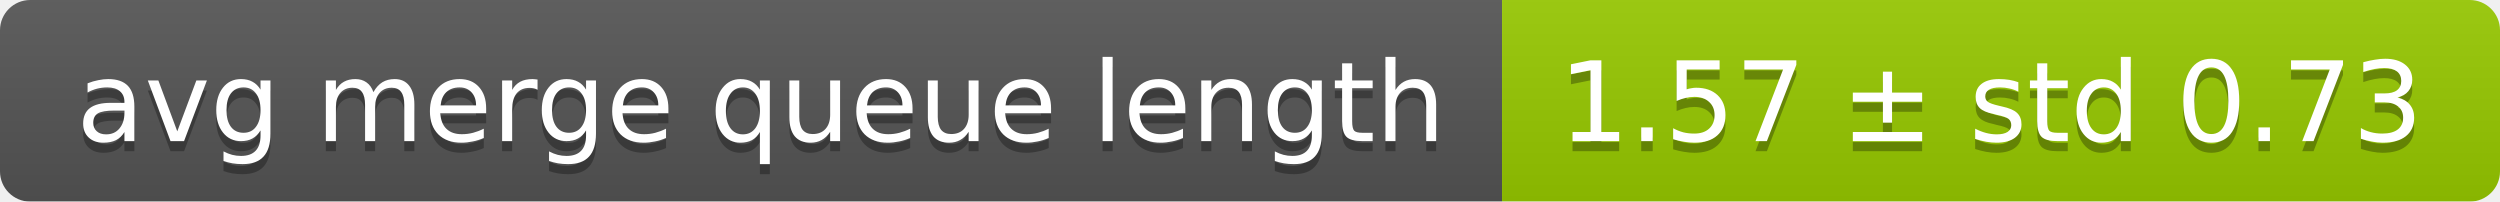
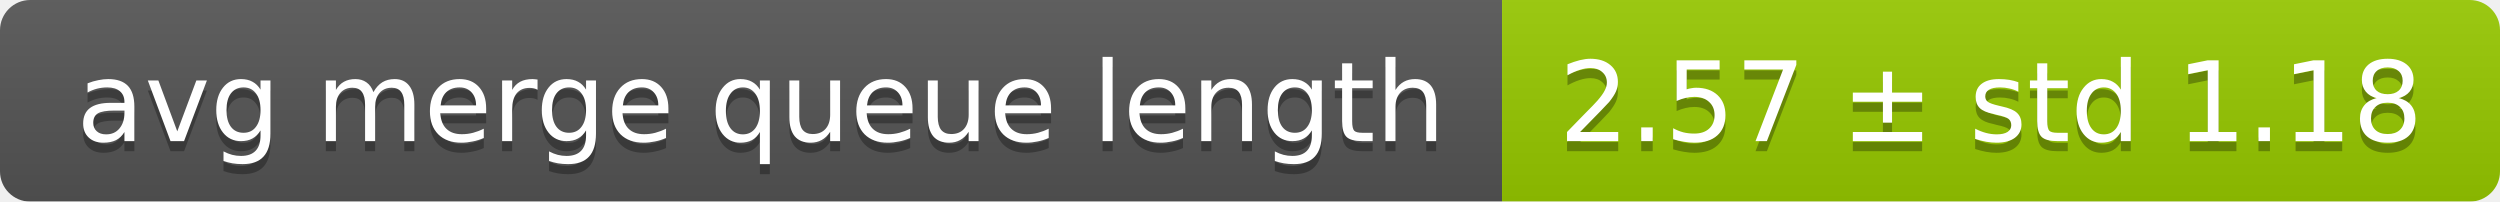
<svg xmlns="http://www.w3.org/2000/svg" width="248" height="20">
  <linearGradient id="smooth" x2="0" y2="100%">
    <stop offset="0" stop-color="#bbb" stop-opacity=".1" />
    <stop offset="1" stop-opacity=".1" />
  </linearGradient>
  <mask id="round">
    <rect width="248" height="20" rx="3" fill="#fff" />
  </mask>
  <g mask="url(#round)">
    <rect width="149" height="20" fill="#555" />
    <rect x="149" width="99" height="20" fill="#97ca00" />
    <rect width="248" height="20" fill="url(#smooth)" />
  </g>
  <g fill="#fff" text-anchor="middle" font-family="DejaVu Sans,Verdana,Geneva,sans-serif" font-size="11">
    <text x="75.5" y="15" fill="#010101" fill-opacity=".3">avg merge queue length</text>
    <text x="75.5" y="14">avg merge queue length</text>
-     <text x="197.5" y="15" fill="#010101" fill-opacity=".3">1.57 ± std 0.73</text>
-     <text x="197.5" y="14">1.57 ± std 0.73</text>
+     <text x="197.5" y="15" fill="#010101" fill-opacity=".3">2.57 ± std 1.18</text>
+     <text x="197.5" y="14">2.57 ± std 1.18</text>
  </g>
</svg>
